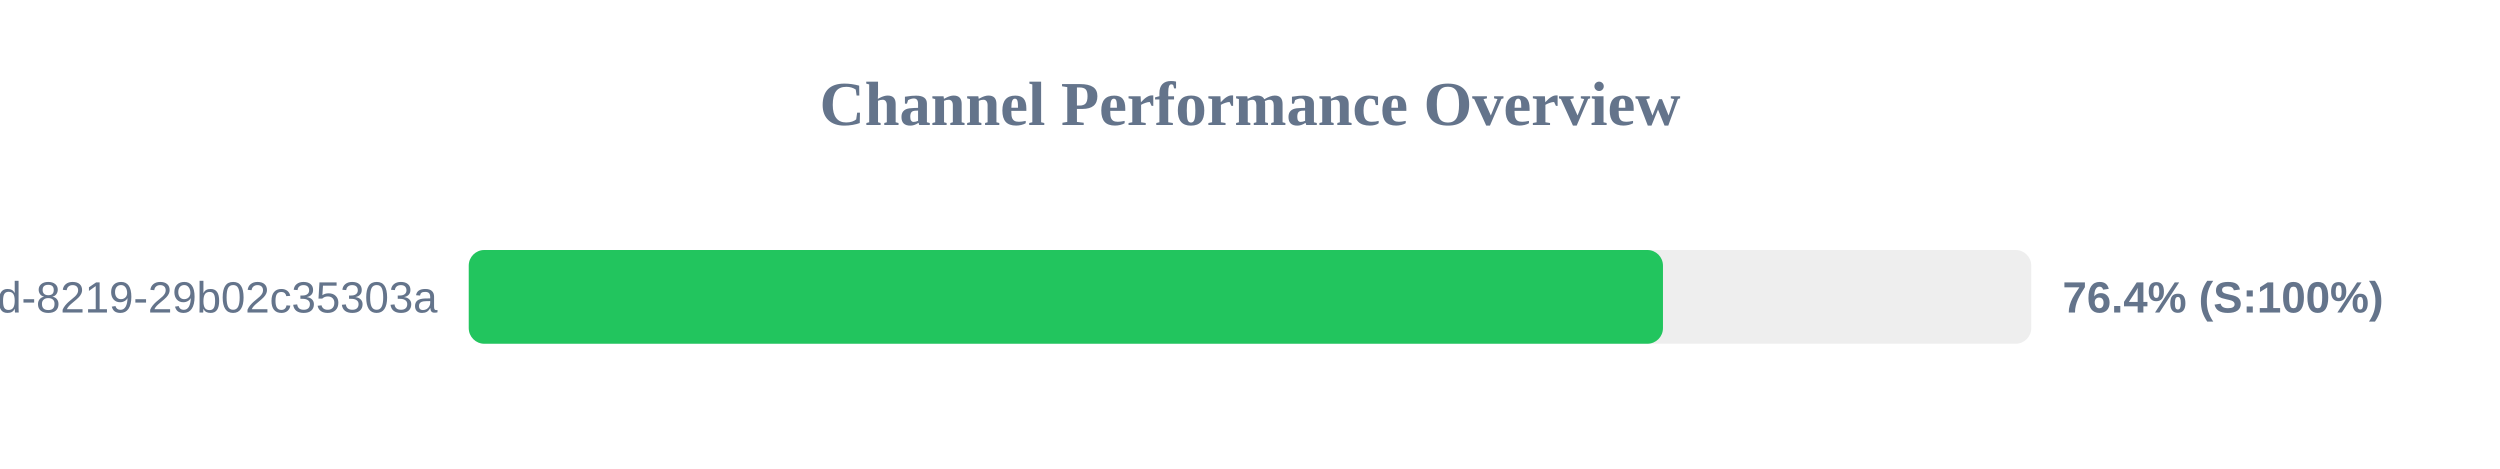
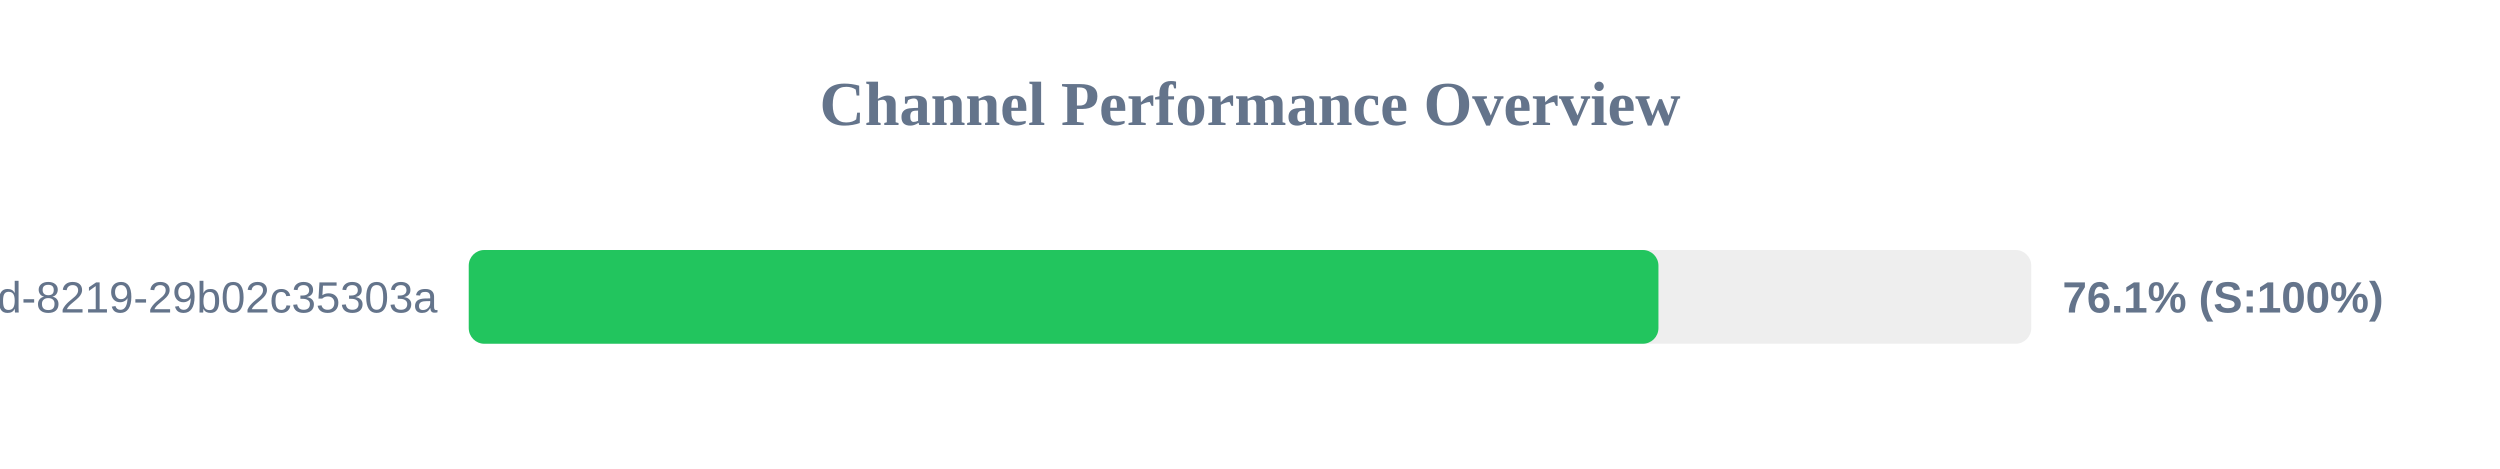
<svg xmlns="http://www.w3.org/2000/svg" width="800" height="150" version="1.1">
  <style>
        .row { font: 14px Arial; fill: #64748b; }
        .score { font: bold 14px Arial; fill: #64748b; }
    </style>
  <text x="400" y="40" text-anchor="middle" font-size="20px" font-weight="bold" fill="#64748b">Channel Performance Overview</text>
  <rect x="150" y="80" width="500" height="30" fill="#eee" rx="5" />
-   <rect x="150" y="80" width="382.15" height="30" fill="#22c55e" rx="5" />
+   <rect x="150" y="80" width="380.7" height="30" fill="#22c55e" rx="5" />
  <text x="140" y="100" text-anchor="end" class="row">?uuid=5eaa121d-4362-444d-8219-29b02c35303a</text>
-   <text x="660" y="100" text-anchor="start" class="score">76.4% (S:100%)</text>
+   <text x="660" y="100" text-anchor="start" class="score">76.1% (S:100%)</text>
</svg>
